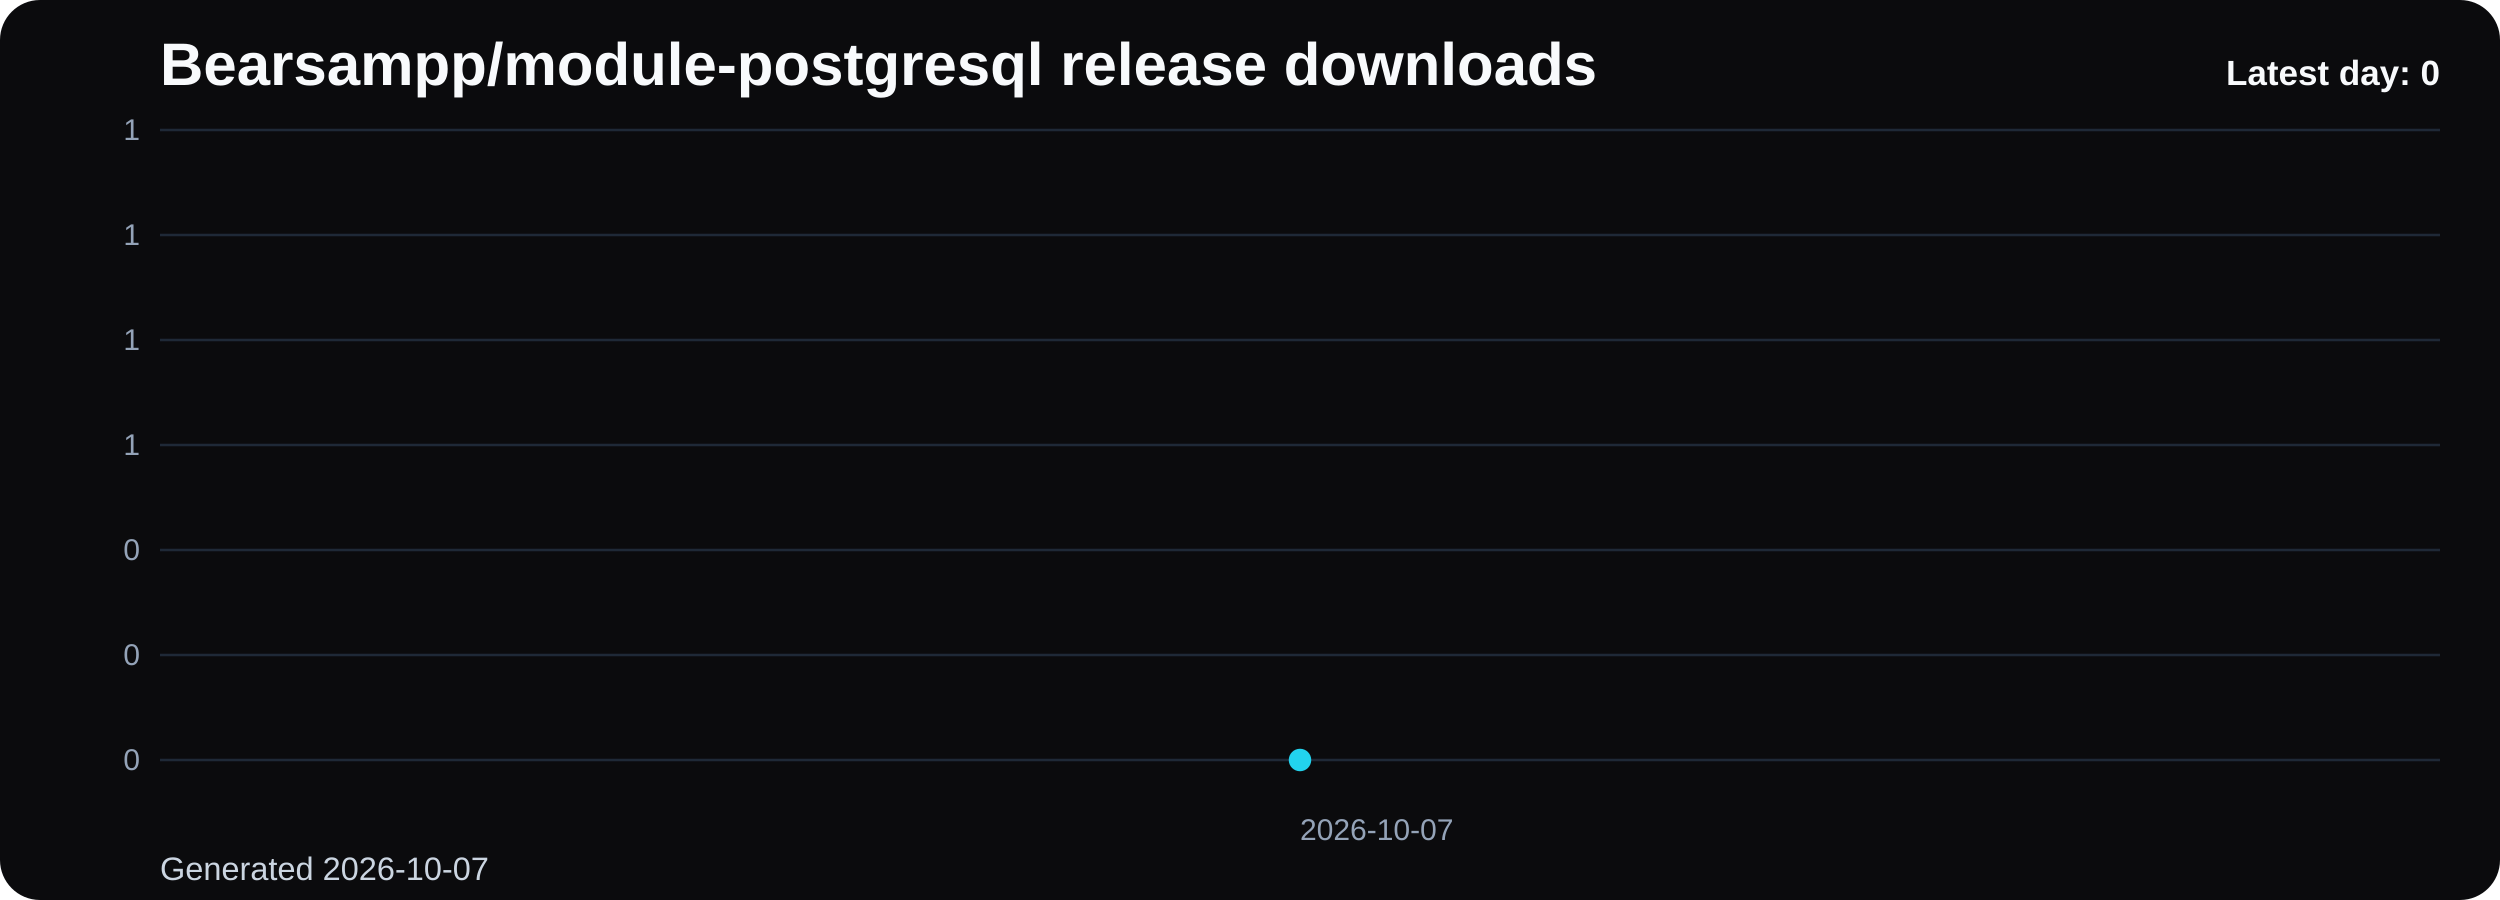
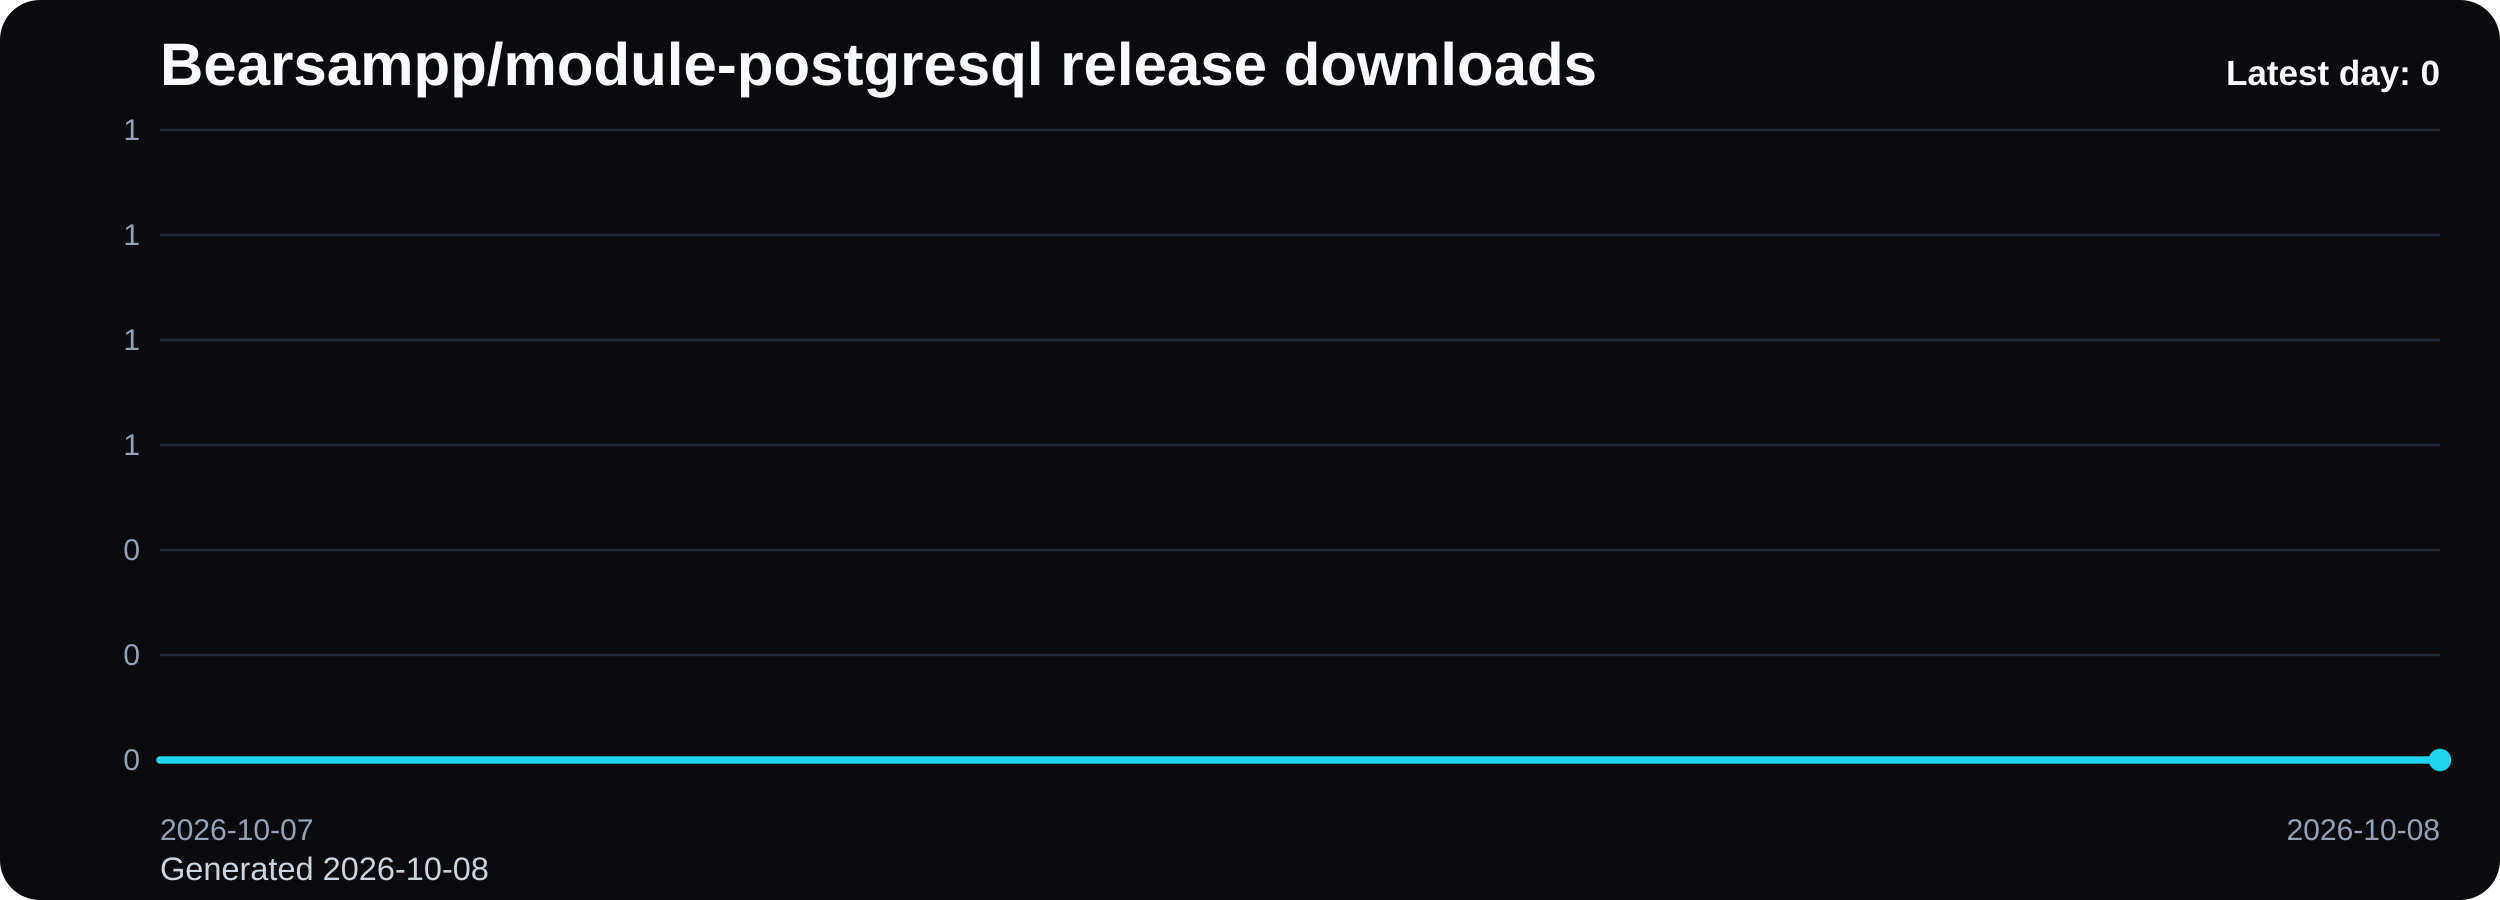
<svg xmlns="http://www.w3.org/2000/svg" viewBox="0 0 1000 360" role="img" aria-label="Bearsampp/module-postgresql release downloads chart">
  <defs>
    <linearGradient id="fill-daily-black" x1="0" y1="0" x2="0" y2="1">
      <stop offset="0%" stop-color="#22d3ee" stop-opacity="0.32" />
      <stop offset="100%" stop-color="#22d3ee" stop-opacity="0.05" />
    </linearGradient>
    <style>
      .bg { fill: #0b0b0d; }
      .title { font: 700 24px Arial, sans-serif; fill: #f8fafc; }
      .sub { font: 400 13px Arial, sans-serif; fill: #cbd5e1; }
      .grid { stroke: #1f2937; stroke-width: 1; }
      .axis { font: 400 12px Arial, sans-serif; fill: #94a3b8; }
      .line { fill: none; stroke: #22d3ee; stroke-width: 3; stroke-linecap: round; stroke-linejoin: round; }
      .dot { fill: #22d3ee; }
      .value { font: 600 11px Arial, sans-serif; fill: #cbd5e1; }
      .latest { font: 700 14px Arial, sans-serif; fill: #f8fafc; }
    </style>
  </defs>
  <rect class="bg" x="0" y="0" width="1000" height="360" rx="16" />
  <text class="title" x="64" y="34">Bearsampp/module-postgresql release downloads</text>
-   <text class="sub" x="64" y="352">Generated 2026-10-07</text>
+   <text class="sub" x="64" y="352">Generated 2026-10-08</text>
  <line x1="64" y1="52.00" x2="976" y2="52.00" class="grid" />
  <text x="56" y="56.00" text-anchor="end" class="axis">1</text>
  <line x1="64" y1="94.00" x2="976" y2="94.00" class="grid" />
  <text x="56" y="98.00" text-anchor="end" class="axis">1</text>
  <line x1="64" y1="136.00" x2="976" y2="136.00" class="grid" />
  <text x="56" y="140.00" text-anchor="end" class="axis">1</text>
  <line x1="64" y1="178.00" x2="976" y2="178.00" class="grid" />
  <text x="56" y="182.00" text-anchor="end" class="axis">1</text>
  <line x1="64" y1="220.00" x2="976" y2="220.00" class="grid" />
  <text x="56" y="224.00" text-anchor="end" class="axis">0</text>
  <line x1="64" y1="262.00" x2="976" y2="262.00" class="grid" />
  <text x="56" y="266.00" text-anchor="end" class="axis">0</text>
  <line x1="64" y1="304.00" x2="976" y2="304.00" class="grid" />
  <text x="56" y="308.00" text-anchor="end" class="axis">0</text>
-   <path d="M 520.00 304 L 520.00 304.00 L 520.00 304 Z" fill="url(#fill-daily-black)" />
-   <polyline class="line" points="520.00,304.00" />
-   <circle class="dot" cx="520.00" cy="304.00" r="4.5" />
-   <text class="axis" x="520.00" y="336" text-anchor="start">2026-10-07</text>
+   <path d="M 64.00 304 L 64.00 304.00 L 976.00 304.00 L 976.00 304 Z" fill="url(#fill-daily-black)" />
+   <polyline class="line" points="64.00,304.00 976.00,304.00" />
+   <circle class="dot" cx="976.00" cy="304.00" r="4.5" />
+   <text class="axis" x="64.00" y="336" text-anchor="start">2026-10-07</text>
+   <text class="axis" x="976.00" y="336" text-anchor="end">2026-10-08</text>
  <text class="latest" x="976" y="34" text-anchor="end">Latest day: 0</text>
</svg>
